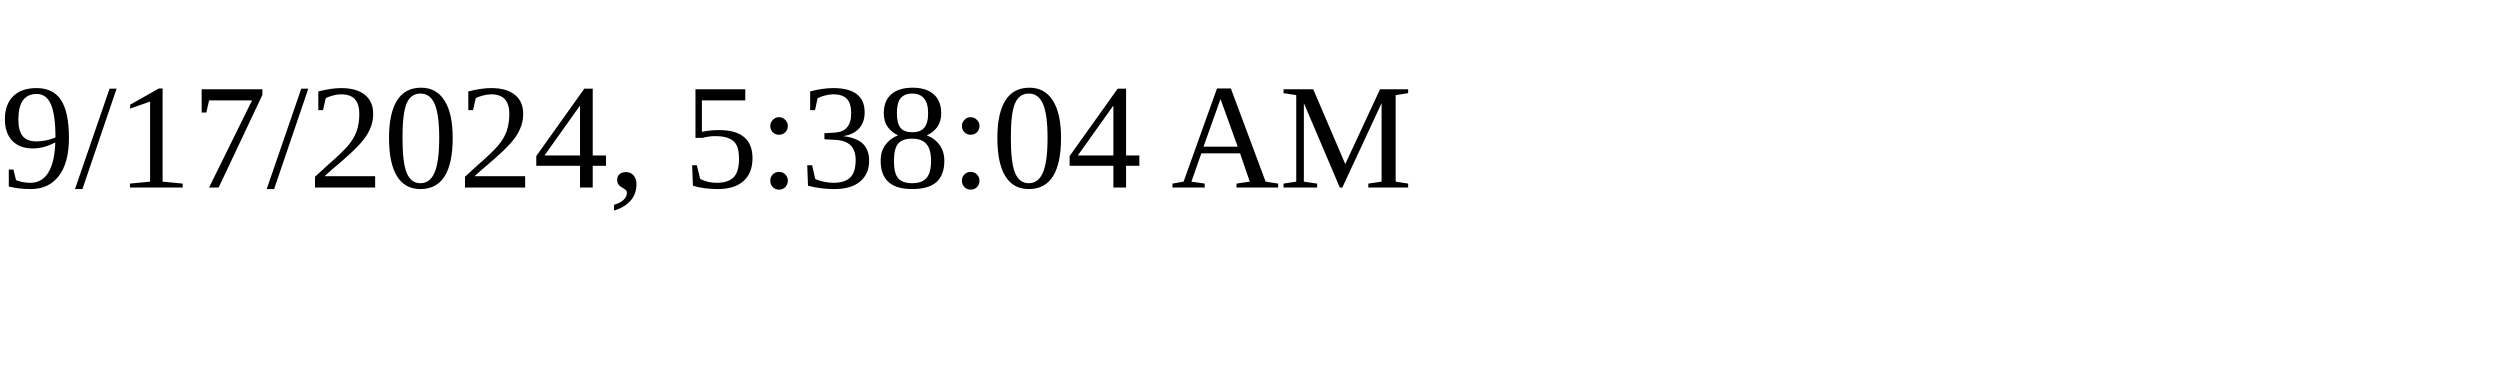
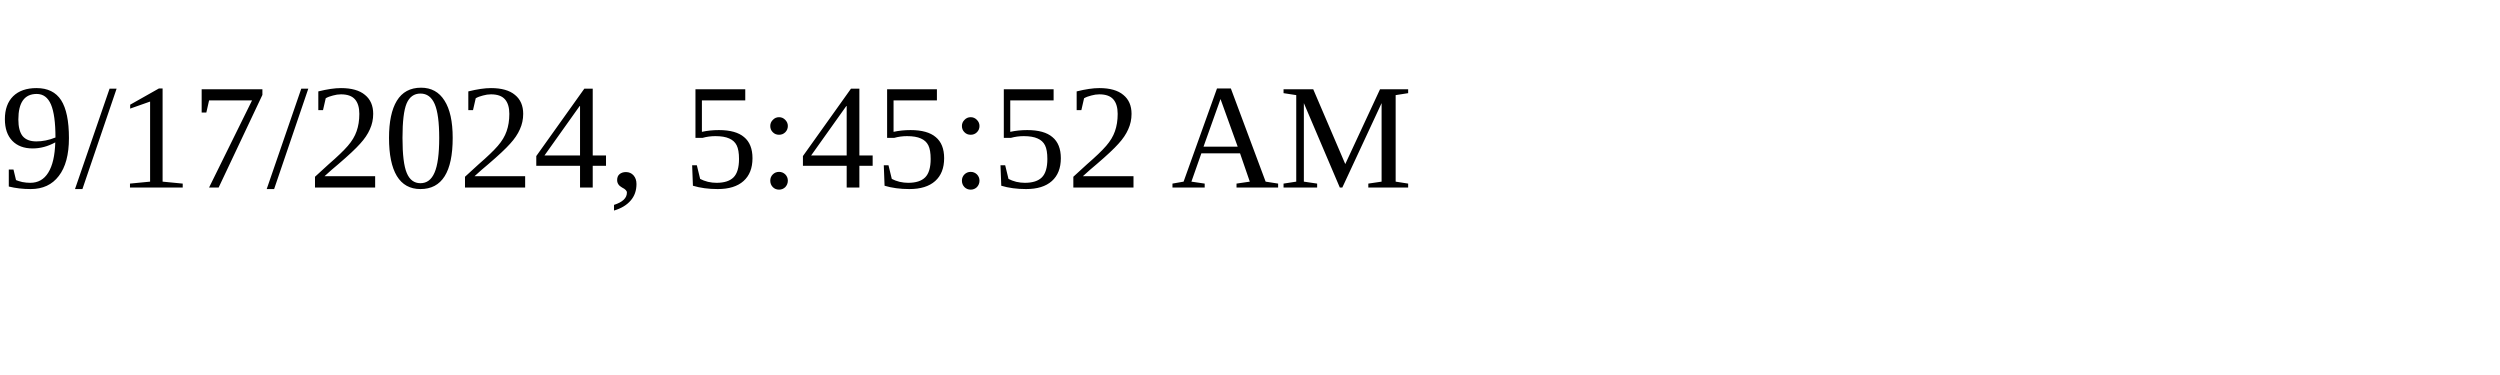
<svg xmlns="http://www.w3.org/2000/svg" height="30" width="200">
-   <text x="0" y="15">9/17/2024, 5:38:04 AM</text>
+   <text x="0" y="15">9/17/2024, 5:45:52 AM</text>
</svg>
